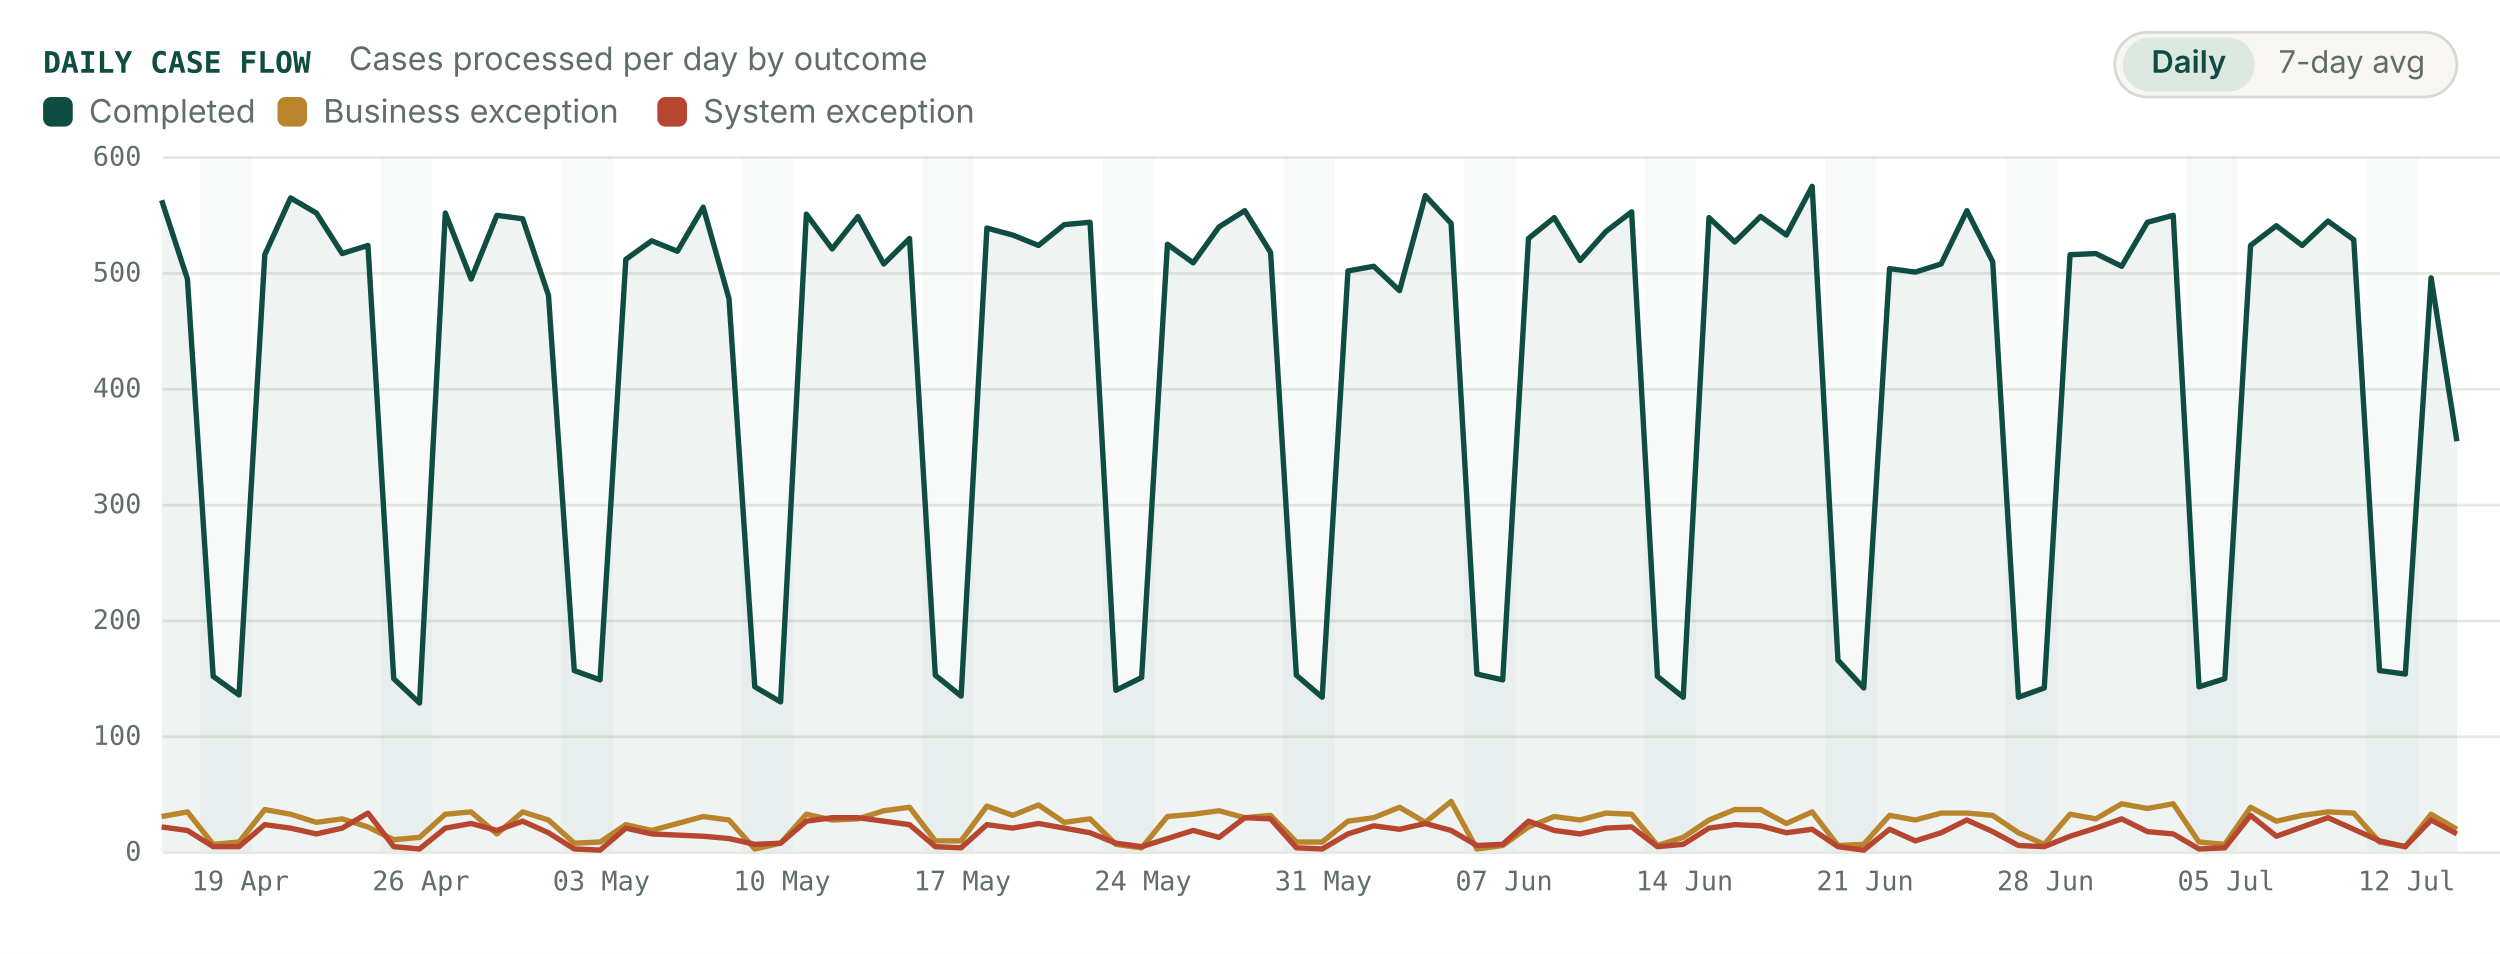
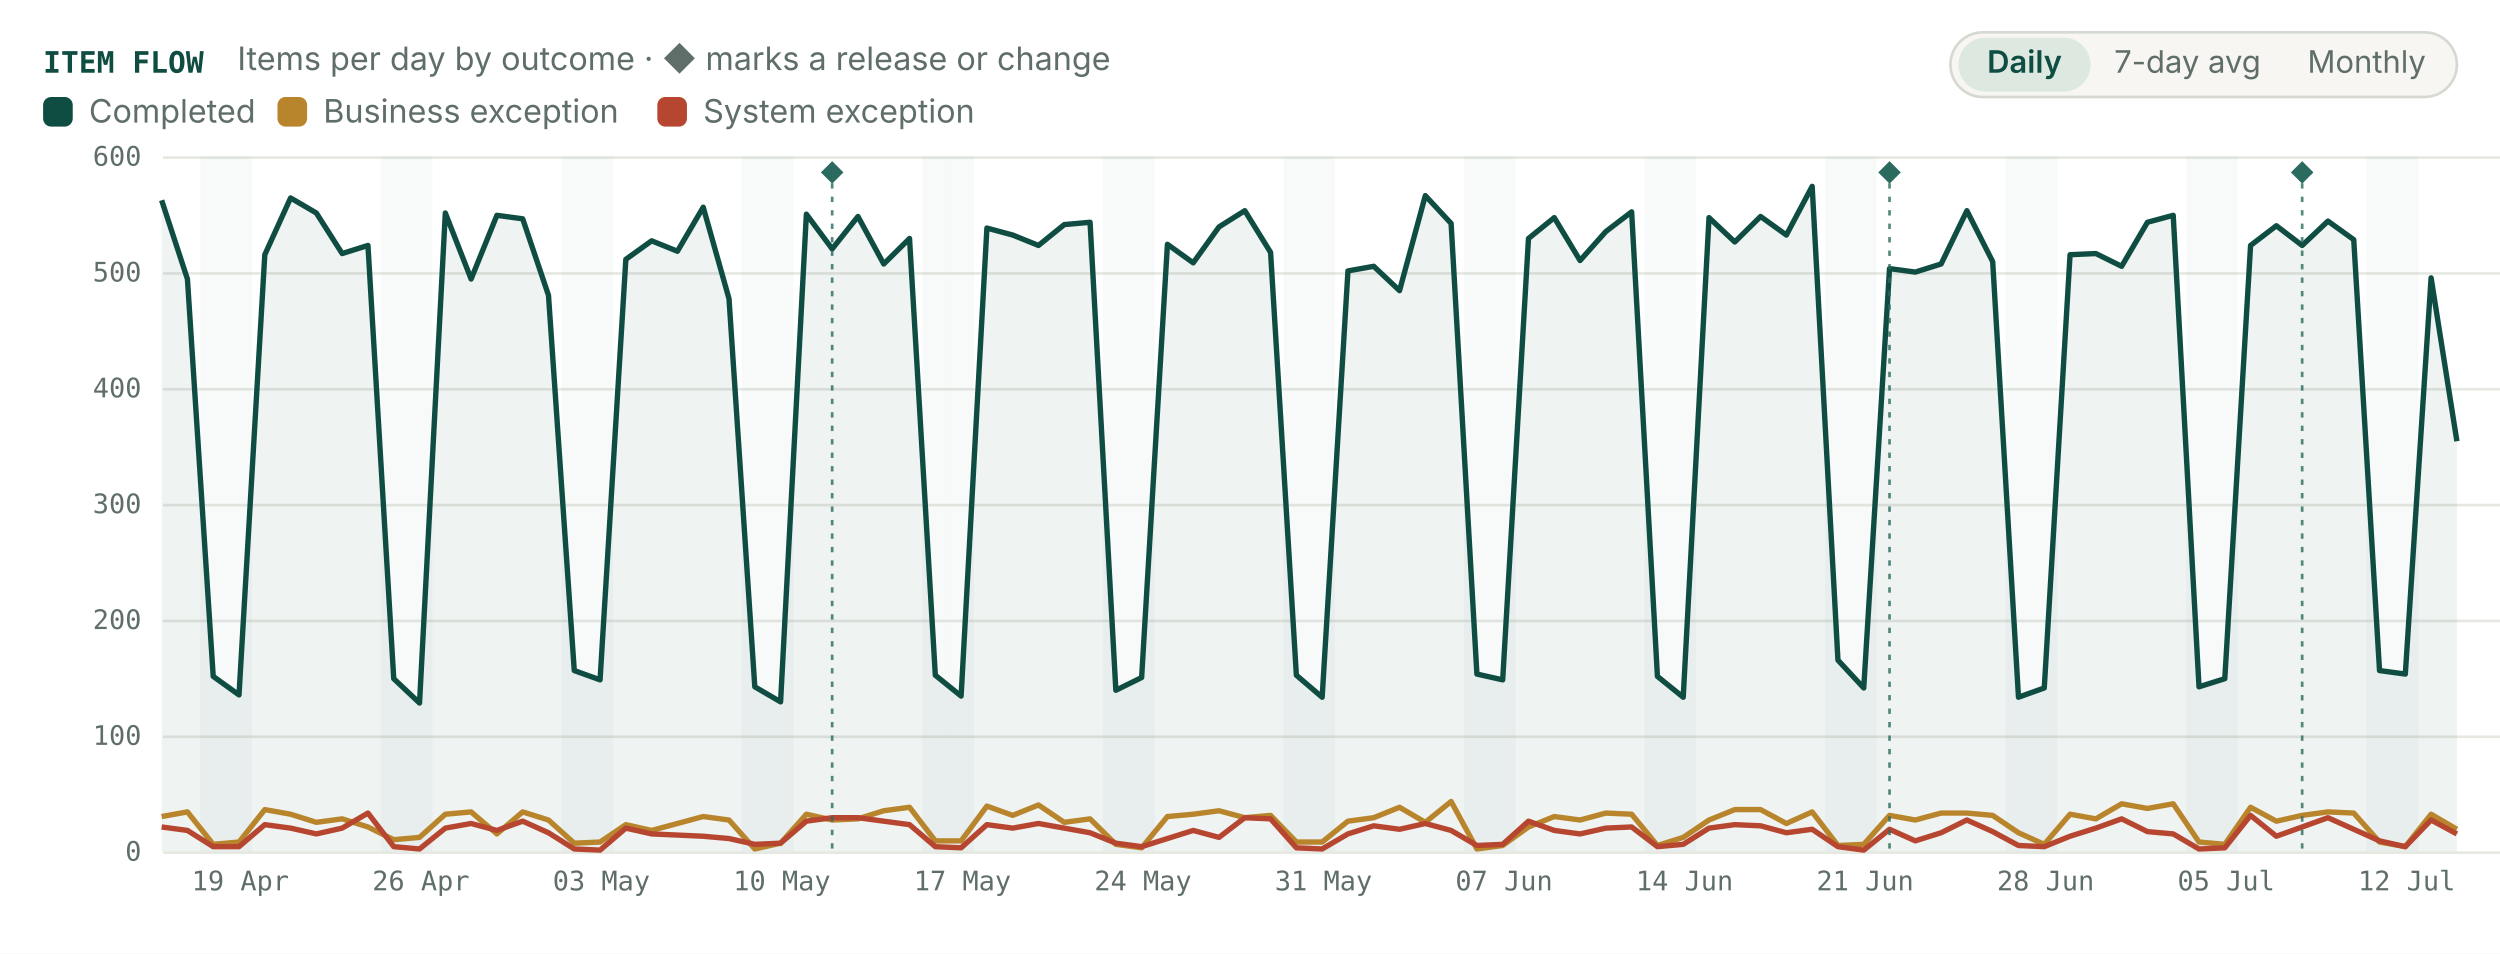
<svg xmlns="http://www.w3.org/2000/svg" version="1.1" class="marks" width="928" height="354" viewBox="0 0 928 354">
  <rect width="928" height="354" fill="#FFFFFF" />
  <g fill="none" stroke-miterlimit="10" transform="translate(0,0)">
    <g class="mark-group role-frame root" role="graphics-object" aria-roledescription="group mark container">
      <g transform="translate(0,0)">
        <path class="background" aria-hidden="true" d="M0,0h928v354h-928Z" />
        <g>
          <g class="mark-text role-mark frame_title" role="graphics-object" aria-roledescription="text mark container">
-             <text text-anchor="start" transform="translate(16,27)" font-family="'JetBrains Mono', Consolas, 'Roboto Mono', monospace" font-size="11px" font-weight="600" fill="#0F4D43">DAILY CASE FLOW</text>
+             <text text-anchor="start" transform="translate(16,27)" font-family="'JetBrains Mono', Consolas, 'Roboto Mono', monospace" font-size="11px" font-weight="600" fill="#0F4D43">ITEM FLOW</text>
          </g>
          <g class="mark-text role-mark" role="graphics-object" aria-roledescription="text mark container">
-             <text text-anchor="start" transform="translate(129.5,26)" font-family="Inter, 'Segoe UI', Carlito, Calibri, Arial, sans-serif" font-size="12px" fill="#5F6E69">Cases processed per day by outcome</text>
+             <text text-anchor="start" transform="translate(88.1,26)" font-family="Inter, 'Segoe UI', Carlito, Calibri, Arial, sans-serif" font-size="12px" fill="#5F6E69">Items per day by outcome · ◆ marks a release or change</text>
          </g>
          <g class="mark-rect role-mark" role="graphics-symbol" aria-roledescription="rect mark container">
            <path d="M19,36L24,36C25.656,36,27,37.344,27,39L27,44C27,45.656,25.656,47,24,47L19,47C17.344,47,16,45.656,16,44L16,39C16,37.344,17.344,36,19,36Z" fill="#0F4D43" />
          </g>
          <g class="mark-text role-mark" role="graphics-object" aria-roledescription="text mark container">
            <text text-anchor="start" transform="translate(33,45.5)" font-family="Inter, 'Segoe UI', Carlito, Calibri, Arial, sans-serif" font-size="12px" fill="#5F6E69">Completed</text>
          </g>
          <g class="mark-rect role-mark" role="graphics-symbol" aria-roledescription="rect mark container">
            <path d="M106,36L111,36C112.656,36,114,37.344,114,39L114,44C114,45.656,112.656,47,111,47L106,47C104.344,47,103,45.656,103,44L103,39C103,37.344,104.344,36,106,36Z" fill="#B9852C" />
          </g>
          <g class="mark-text role-mark" role="graphics-object" aria-roledescription="text mark container">
            <text text-anchor="start" transform="translate(120,45.5)" font-family="Inter, 'Segoe UI', Carlito, Calibri, Arial, sans-serif" font-size="12px" fill="#5F6E69">Business exception</text>
          </g>
          <g class="mark-rect role-mark" role="graphics-symbol" aria-roledescription="rect mark container">
            <path d="M247,36L252,36C253.656,36,255,37.344,255,39L255,44C255,45.656,253.656,47,252,47L247,47C245.344,47,244,45.656,244,44L244,39C244,37.344,245.344,36,247,36Z" fill="#B6462F" />
          </g>
          <g class="mark-text role-mark" role="graphics-object" aria-roledescription="text mark container">
            <text text-anchor="start" transform="translate(261,45.5)" font-family="Inter, 'Segoe UI', Carlito, Calibri, Arial, sans-serif" font-size="12px" fill="#5F6E69">System exception</text>
          </g>
          <g class="mark-rect role-mark" role="graphics-symbol" aria-roledescription="rect mark container">
-             <path d="M797,12L900,12C906.623,12,912,17.377,912,24L912,24C912,30.623,906.623,36,900,36L797,36C790.377,36,785,30.623,785,24L785,24C785,17.377,790.377,12,797,12Z" fill="#F7F6F2" stroke="#D6D9D2" />
-           </g>
-           <g class="mark-rect role-mark seg_smooth_0" role="graphics-symbol" aria-roledescription="rect mark container">
-             <path d="M798,14L827,14C832.519,14,837,18.481,837,24L837,24C837,29.519,832.519,34,827,34L798,34C792.481,34,788,29.519,788,24L788,24C788,18.481,792.481,14,798,14Z" fill="#DCE8E0" />
+             <path d="M736,12L900,12C906.623,12,912,17.377,912,24L912,24C912,30.623,906.623,36,900,36L736,36C729.377,36,724,30.623,724,24L724,24C724,17.377,729.377,12,736,12Z" fill="#F7F6F2" stroke="#D6D9D2" />
+           </g>
+           <g class="mark-rect role-mark seg_view_0" role="graphics-symbol" aria-roledescription="rect mark container">
+             <path d="M737,14L766,14C771.519,14,776,18.481,776,24L776,24C776,29.519,771.519,34,766,34L737,34C731.481,34,727,29.519,727,24L727,24C727,18.481,731.481,14,737,14Z" fill="#DCE8E0" />
          </g>
          <g class="mark-text role-mark" role="graphics-object" aria-roledescription="text mark container" pointer-events="none">
-             <text text-anchor="middle" transform="translate(812.5,27)" font-family="Inter, 'Segoe UI', Carlito, Calibri, Arial, sans-serif" font-size="11.5px" font-weight="600" fill="#0F4D43">Daily</text>
-           </g>
-           <g class="mark-rect role-mark seg_smooth_1" role="graphics-symbol" aria-roledescription="rect mark container">
-             <path d="M847,14L899,14C904.519,14,909,18.481,909,24L909,24C909,29.519,904.519,34,899,34L847,34C841.481,34,837,29.519,837,24L837,24C837,18.481,841.481,14,847,14Z" />
+             <text text-anchor="middle" transform="translate(751.5,27)" font-family="Inter, 'Segoe UI', Carlito, Calibri, Arial, sans-serif" font-size="11.5px" font-weight="600" fill="#0F4D43">Daily</text>
+           </g>
+           <g class="mark-rect role-mark seg_view_1" role="graphics-symbol" aria-roledescription="rect mark container">
+             <path d="M786,14L838,14C843.519,14,848,18.481,848,24L848,24C848,29.519,843.519,34,838,34L786,34C780.481,34,776,29.519,776,24L776,24C776,18.481,780.481,14,786,14Z" />
          </g>
          <g class="mark-text role-mark" role="graphics-object" aria-roledescription="text mark container" pointer-events="none">
-             <text text-anchor="middle" transform="translate(873,27)" font-family="Inter, 'Segoe UI', Carlito, Calibri, Arial, sans-serif" font-size="11.5px" font-weight="normal" fill="#5F6E69">7-day avg</text>
+             <text text-anchor="middle" transform="translate(812,27)" font-family="Inter, 'Segoe UI', Carlito, Calibri, Arial, sans-serif" font-size="11.5px" font-weight="normal" fill="#5F6E69">7-day avg</text>
+           </g>
+           <g class="mark-rect role-mark seg_view_2" role="graphics-symbol" aria-roledescription="rect mark container">
+             <path d="M858,14L899,14C904.519,14,909,18.481,909,24L909,24C909,29.519,904.519,34,899,34L858,34C852.481,34,848,29.519,848,24L848,24C848,18.481,852.481,14,858,14Z" />
+           </g>
+           <g class="mark-text role-mark" role="graphics-object" aria-roledescription="text mark container" pointer-events="none">
+             <text text-anchor="middle" transform="translate(878.5,27)" font-family="Inter, 'Segoe UI', Carlito, Calibri, Arial, sans-serif" font-size="11.5px" font-weight="normal" fill="#5F6E69">Monthly</text>
          </g>
          <g class="mark-group role-scope chart" role="graphics-object" aria-roledescription="group mark container">
            <g transform="translate(60,58)">
              <path class="background" aria-hidden="true" d="M0,0h852v258h-852Z" />
              <g>
                <g class="mark-group role-axis" role="graphics-symbol" aria-roledescription="axis" aria-label="Y-axis for a linear scale with values from 0 to 600">
                  <g transform="translate(0.5,0.5)">
                    <path class="background" aria-hidden="true" d="M0,0h0v0h0Z" pointer-events="none" />
                    <g>
                      <g class="mark-rule role-axis-grid" pointer-events="none">
                        <line transform="translate(0,258)" x2="928" y2="0" stroke="#E6E8E2" stroke-width="1" opacity="1" />
                        <line transform="translate(0,215)" x2="928" y2="0" stroke="#E6E8E2" stroke-width="1" opacity="1" />
                        <line transform="translate(0,172)" x2="928" y2="0" stroke="#E6E8E2" stroke-width="1" opacity="1" />
                        <line transform="translate(0,129)" x2="928" y2="0" stroke="#E6E8E2" stroke-width="1" opacity="1" />
                        <line transform="translate(0,86)" x2="928" y2="0" stroke="#E6E8E2" stroke-width="1" opacity="1" />
                        <line transform="translate(0,43)" x2="928" y2="0" stroke="#E6E8E2" stroke-width="1" opacity="1" />
                        <line transform="translate(0,0)" x2="928" y2="0" stroke="#E6E8E2" stroke-width="1" opacity="1" />
                      </g>
                      <g class="mark-text role-axis-label" pointer-events="none">
                        <text text-anchor="end" transform="translate(-8,261)" font-family="'JetBrains Mono', Consolas, 'Roboto Mono', monospace" font-size="10px" fill="#5F6E69" opacity="1">0</text>
                        <text text-anchor="end" transform="translate(-8,218)" font-family="'JetBrains Mono', Consolas, 'Roboto Mono', monospace" font-size="10px" fill="#5F6E69" opacity="1">100</text>
                        <text text-anchor="end" transform="translate(-8,175)" font-family="'JetBrains Mono', Consolas, 'Roboto Mono', monospace" font-size="10px" fill="#5F6E69" opacity="1">200</text>
                        <text text-anchor="end" transform="translate(-8,132)" font-family="'JetBrains Mono', Consolas, 'Roboto Mono', monospace" font-size="10px" fill="#5F6E69" opacity="1">300</text>
                        <text text-anchor="end" transform="translate(-8,89)" font-family="'JetBrains Mono', Consolas, 'Roboto Mono', monospace" font-size="10px" fill="#5F6E69" opacity="1">400</text>
                        <text text-anchor="end" transform="translate(-8,46)" font-family="'JetBrains Mono', Consolas, 'Roboto Mono', monospace" font-size="10px" fill="#5F6E69" opacity="1">500</text>
                        <text text-anchor="end" transform="translate(-8,3)" font-family="'JetBrains Mono', Consolas, 'Roboto Mono', monospace" font-size="10px" fill="#5F6E69" opacity="1">600</text>
                      </g>
                    </g>
                    <path class="foreground" aria-hidden="true" d="" pointer-events="none" display="none" />
                  </g>
                </g>
                <g class="mark-group role-axis" role="graphics-symbol" aria-roledescription="axis" aria-label="X-axis for a utc scale with values from Thursday, 16 April 2026, 12:00:00 AM UTC to Tuesday, 14 July 2026, 12:00:00 AM UTC">
                  <g transform="translate(0.5,258.5)">
                    <path class="background" aria-hidden="true" d="M0,0h0v0h0Z" pointer-events="none" />
                    <g>
                      <g class="mark-text role-axis-label" pointer-events="none">
                        <text text-anchor="middle" transform="translate(28.7191,14)" font-family="'JetBrains Mono', Consolas, 'Roboto Mono', monospace" font-size="10px" fill="#5F6E69" opacity="1">19 Apr</text>
                        <text text-anchor="middle" transform="translate(95.73034,14)" font-family="'JetBrains Mono', Consolas, 'Roboto Mono', monospace" font-size="10px" fill="#5F6E69" opacity="1">26 Apr</text>
                        <text text-anchor="middle" transform="translate(162.7416,14)" font-family="'JetBrains Mono', Consolas, 'Roboto Mono', monospace" font-size="10px" fill="#5F6E69" opacity="1">03 May</text>
                        <text text-anchor="middle" transform="translate(229.7528,14)" font-family="'JetBrains Mono', Consolas, 'Roboto Mono', monospace" font-size="10px" fill="#5F6E69" opacity="1">10 May</text>
                        <text text-anchor="middle" transform="translate(296.764,14)" font-family="'JetBrains Mono', Consolas, 'Roboto Mono', monospace" font-size="10px" fill="#5F6E69" opacity="1">17 May</text>
                        <text text-anchor="middle" transform="translate(363.7753,14)" font-family="'JetBrains Mono', Consolas, 'Roboto Mono', monospace" font-size="10px" fill="#5F6E69" opacity="1">24 May</text>
                        <text text-anchor="middle" transform="translate(430.7865,14)" font-family="'JetBrains Mono', Consolas, 'Roboto Mono', monospace" font-size="10px" fill="#5F6E69" opacity="1">31 May</text>
                        <text text-anchor="middle" transform="translate(497.7978,14)" font-family="'JetBrains Mono', Consolas, 'Roboto Mono', monospace" font-size="10px" fill="#5F6E69" opacity="1">07 Jun</text>
                        <text text-anchor="middle" transform="translate(564.809,14)" font-family="'JetBrains Mono', Consolas, 'Roboto Mono', monospace" font-size="10px" fill="#5F6E69" opacity="1">14 Jun</text>
                        <text text-anchor="middle" transform="translate(631.8202,14)" font-family="'JetBrains Mono', Consolas, 'Roboto Mono', monospace" font-size="10px" fill="#5F6E69" opacity="1">21 Jun</text>
                        <text text-anchor="middle" transform="translate(698.8315,14)" font-family="'JetBrains Mono', Consolas, 'Roboto Mono', monospace" font-size="10px" fill="#5F6E69" opacity="1">28 Jun</text>
                        <text text-anchor="middle" transform="translate(765.8427,14)" font-family="'JetBrains Mono', Consolas, 'Roboto Mono', monospace" font-size="10px" fill="#5F6E69" opacity="1">05 Jul</text>
                        <text text-anchor="middle" transform="translate(832.8539,14)" font-family="'JetBrains Mono', Consolas, 'Roboto Mono', monospace" font-size="10px" fill="#5F6E69" opacity="1">12 Jul</text>
                      </g>
                    </g>
                    <path class="foreground" aria-hidden="true" d="" pointer-events="none" display="none" />
                  </g>
                </g>
                <g class="mark-rect role-mark" role="graphics-symbol" aria-roledescription="rect mark container">
                  <path d="M-4.787,0h9.573v258h-9.573Z" fill="#0F4D43" fill-opacity="0" />
                  <path d="M4.787,0h9.573v258h-9.573Z" fill="#0F4D43" fill-opacity="0" />
                  <path d="M14.36,0h9.573v258h-9.573Z" fill="#0F4D43" fill-opacity="0.03" />
                  <path d="M23.933,0h9.573v258h-9.573Z" fill="#0F4D43" fill-opacity="0.03" />
                  <path d="M33.506,0h9.573v258h-9.573Z" fill="#0F4D43" fill-opacity="0" />
                  <path d="M43.079,0h9.573v258h-9.573Z" fill="#0F4D43" fill-opacity="0" />
                  <path d="M52.652,0h9.573v258h-9.573Z" fill="#0F4D43" fill-opacity="0" />
                  <path d="M62.225,0h9.573v258h-9.573Z" fill="#0F4D43" fill-opacity="0" />
                  <path d="M71.798,0h9.573v258h-9.573Z" fill="#0F4D43" fill-opacity="0" />
                  <path d="M81.371,0h9.573v258h-9.573Z" fill="#0F4D43" fill-opacity="0.03" />
                  <path d="M90.944,0h9.573v258h-9.573Z" fill="#0F4D43" fill-opacity="0.03" />
                  <path d="M100.517,0h9.573v258h-9.573Z" fill="#0F4D43" fill-opacity="0" />
                  <path d="M110.09,0h9.573v258h-9.573Z" fill="#0F4D43" fill-opacity="0" />
                  <path d="M119.663,0h9.573v258h-9.573Z" fill="#0F4D43" fill-opacity="0" />
                  <path d="M129.236,0h9.573v258h-9.573Z" fill="#0F4D43" fill-opacity="0" />
                  <path d="M138.809,0h9.573v258h-9.573Z" fill="#0F4D43" fill-opacity="0" />
                  <path d="M148.382,0h9.573v258h-9.573Z" fill="#0F4D43" fill-opacity="0.03" />
                  <path d="M157.955,0h9.573v258h-9.573Z" fill="#0F4D43" fill-opacity="0.03" />
                  <path d="M167.528,0h9.573v258h-9.573Z" fill="#0F4D43" fill-opacity="0" />
                  <path d="M177.101,0h9.573v258h-9.573Z" fill="#0F4D43" fill-opacity="0" />
                  <path d="M186.674,0h9.573v258h-9.573Z" fill="#0F4D43" fill-opacity="0" />
                  <path d="M196.247,0h9.573v258h-9.573Z" fill="#0F4D43" fill-opacity="0" />
                  <path d="M205.82,0h9.573v258h-9.573Z" fill="#0F4D43" fill-opacity="0" />
                  <path d="M215.393,0h9.573v258h-9.573Z" fill="#0F4D43" fill-opacity="0.03" />
                  <path d="M224.966,0h9.573v258h-9.573Z" fill="#0F4D43" fill-opacity="0.03" />
                  <path d="M234.539,0h9.573v258h-9.573Z" fill="#0F4D43" fill-opacity="0" />
                  <path d="M244.112,0h9.573v258h-9.573Z" fill="#0F4D43" fill-opacity="0" />
                  <path d="M253.685,0h9.573v258h-9.573Z" fill="#0F4D43" fill-opacity="0" />
                  <path d="M263.258,0h9.573v258h-9.573Z" fill="#0F4D43" fill-opacity="0" />
                  <path d="M272.831,0h9.573v258h-9.573Z" fill="#0F4D43" fill-opacity="0" />
                  <path d="M282.404,0h9.573v258h-9.573Z" fill="#0F4D43" fill-opacity="0.03" />
                  <path d="M291.978,0h9.573v258h-9.573Z" fill="#0F4D43" fill-opacity="0.03" />
                  <path d="M301.551,0h9.573v258h-9.573Z" fill="#0F4D43" fill-opacity="0" />
                  <path d="M311.124,0h9.573v258h-9.573Z" fill="#0F4D43" fill-opacity="0" />
                  <path d="M320.697,0h9.573v258h-9.573Z" fill="#0F4D43" fill-opacity="0" />
                  <path d="M330.27,0h9.573v258h-9.573Z" fill="#0F4D43" fill-opacity="0" />
                  <path d="M339.843,0h9.573v258h-9.573Z" fill="#0F4D43" fill-opacity="0" />
                  <path d="M349.416,0h9.573v258h-9.573Z" fill="#0F4D43" fill-opacity="0.03" />
                  <path d="M358.989,0h9.573v258h-9.573Z" fill="#0F4D43" fill-opacity="0.03" />
                  <path d="M368.562,0h9.573v258h-9.573Z" fill="#0F4D43" fill-opacity="0" />
                  <path d="M378.135,0h9.573v258h-9.573Z" fill="#0F4D43" fill-opacity="0" />
                  <path d="M387.708,0h9.573v258h-9.573Z" fill="#0F4D43" fill-opacity="0" />
                  <path d="M397.281,0h9.573v258h-9.573Z" fill="#0F4D43" fill-opacity="0" />
                  <path d="M406.854,0h9.573v258h-9.573Z" fill="#0F4D43" fill-opacity="0" />
                  <path d="M416.427,0h9.573v258h-9.573Z" fill="#0F4D43" fill-opacity="0.03" />
                  <path d="M426,0h9.573v258h-9.573Z" fill="#0F4D43" fill-opacity="0.03" />
                  <path d="M435.573,0h9.573v258h-9.573Z" fill="#0F4D43" fill-opacity="0" />
                  <path d="M445.146,0h9.573v258h-9.573Z" fill="#0F4D43" fill-opacity="0" />
                  <path d="M454.719,0h9.573v258h-9.573Z" fill="#0F4D43" fill-opacity="0" />
                  <path d="M464.292,0h9.573v258h-9.573Z" fill="#0F4D43" fill-opacity="0" />
                  <path d="M473.865,0h9.573v258h-9.573Z" fill="#0F4D43" fill-opacity="0" />
                  <path d="M483.438,0h9.573v258h-9.573Z" fill="#0F4D43" fill-opacity="0.03" />
                  <path d="M493.011,0h9.573v258h-9.573Z" fill="#0F4D43" fill-opacity="0.03" />
                  <path d="M502.584,0h9.573v258h-9.573Z" fill="#0F4D43" fill-opacity="0" />
                  <path d="M512.157,0h9.573v258h-9.573Z" fill="#0F4D43" fill-opacity="0" />
                  <path d="M521.73,0h9.573v258h-9.573Z" fill="#0F4D43" fill-opacity="0" />
                  <path d="M531.303,0h9.573v258h-9.573Z" fill="#0F4D43" fill-opacity="0" />
                  <path d="M540.876,0h9.573v258h-9.573Z" fill="#0F4D43" fill-opacity="0" />
                  <path d="M550.449,0h9.573v258h-9.573Z" fill="#0F4D43" fill-opacity="0.03" />
                  <path d="M560.022,0h9.573v258h-9.573Z" fill="#0F4D43" fill-opacity="0.03" />
                  <path d="M569.596,0h9.573v258h-9.573Z" fill="#0F4D43" fill-opacity="0" />
                  <path d="M579.169,0h9.573v258h-9.573Z" fill="#0F4D43" fill-opacity="0" />
                  <path d="M588.742,0h9.573v258h-9.573Z" fill="#0F4D43" fill-opacity="0" />
                  <path d="M598.315,0h9.573v258h-9.573Z" fill="#0F4D43" fill-opacity="0" />
                  <path d="M607.888,0h9.573v258h-9.573Z" fill="#0F4D43" fill-opacity="0" />
                  <path d="M617.461,0h9.573v258h-9.573Z" fill="#0F4D43" fill-opacity="0.03" />
                  <path d="M627.034,0h9.573v258h-9.573Z" fill="#0F4D43" fill-opacity="0.03" />
                  <path d="M636.607,0h9.573v258h-9.573Z" fill="#0F4D43" fill-opacity="0" />
                  <path d="M646.18,0h9.573v258h-9.573Z" fill="#0F4D43" fill-opacity="0" />
                  <path d="M655.753,0h9.573v258h-9.573Z" fill="#0F4D43" fill-opacity="0" />
                  <path d="M665.326,0h9.573v258h-9.573Z" fill="#0F4D43" fill-opacity="0" />
                  <path d="M674.899,0h9.573v258h-9.573Z" fill="#0F4D43" fill-opacity="0" />
                  <path d="M684.472,0h9.573v258h-9.573Z" fill="#0F4D43" fill-opacity="0.03" />
                  <path d="M694.045,0h9.573v258h-9.573Z" fill="#0F4D43" fill-opacity="0.03" />
                  <path d="M703.618,0h9.573v258h-9.573Z" fill="#0F4D43" fill-opacity="0" />
                  <path d="M713.191,0h9.573v258h-9.573Z" fill="#0F4D43" fill-opacity="0" />
                  <path d="M722.764,0h9.573v258h-9.573Z" fill="#0F4D43" fill-opacity="0" />
                  <path d="M732.337,0h9.573v258h-9.573Z" fill="#0F4D43" fill-opacity="0" />
                  <path d="M741.91,0h9.573v258h-9.573Z" fill="#0F4D43" fill-opacity="0" />
                  <path d="M751.483,0h9.573v258h-9.573Z" fill="#0F4D43" fill-opacity="0.03" />
                  <path d="M761.056,0h9.573v258h-9.573Z" fill="#0F4D43" fill-opacity="0.03" />
                  <path d="M770.629,0h9.573v258h-9.573Z" fill="#0F4D43" fill-opacity="0" />
                  <path d="M780.202,0h9.573v258h-9.573Z" fill="#0F4D43" fill-opacity="0" />
                  <path d="M789.775,0h9.573v258h-9.573Z" fill="#0F4D43" fill-opacity="0" />
                  <path d="M799.348,0h9.573v258h-9.573Z" fill="#0F4D43" fill-opacity="0" />
                  <path d="M808.921,0h9.573v258h-9.573Z" fill="#0F4D43" fill-opacity="0" />
                  <path d="M818.494,0h9.573v258h-9.573Z" fill="#0F4D43" fill-opacity="0.03" />
                  <path d="M828.067,0h9.573v258h-9.573Z" fill="#0F4D43" fill-opacity="0.03" />
                  <path d="M837.64,0h9.573v258h-9.573Z" fill="#0F4D43" fill-opacity="0" />
                  <path d="M847.213,0h9.573v258h-9.573Z" fill="#0F4D43" fill-opacity="0" />
                </g>
                <g class="mark-area role-mark" role="graphics-symbol" aria-roledescription="area mark container">
                  <path d="M0,16.34L9.573,45.58L19.146,193.07L28.719,199.95L38.292,36.55L47.865,15.48L57.438,21.07L67.011,36.12L76.584,33.11L86.157,193.93L95.73,202.96L105.303,21.07L114.876,45.58L124.449,21.93L134.022,23.22L143.596,51.6L153.169,190.92L162.742,194.36L172.315,38.27L181.888,31.39L191.461,35.26L201.034,18.92L210.607,52.89L220.18,196.94L229.753,202.53L239.326,21.5L248.899,34.4L258.472,22.36L268.045,39.99L277.618,30.53L287.191,192.64L296.764,200.38L306.337,26.66L315.91,29.24L325.483,33.11L335.056,25.37L344.629,24.51L354.202,198.23L363.775,193.5L373.348,32.68L382.921,39.56L392.494,26.23L402.067,20.21L411.64,35.69L421.213,192.64L430.787,200.81L440.36,42.57L449.933,40.85L459.506,49.88L469.079,14.62L478.652,24.94L488.225,192.21L497.798,194.36L507.371,30.53L516.944,22.79L526.517,38.7L536.09,27.95L545.663,20.64L555.236,193.07L564.809,200.81L574.382,22.79L583.955,31.82L593.528,22.36L603.101,29.24L612.674,11.18L622.247,187.05L631.82,197.37L641.393,41.71L650.966,43L660.539,39.99L670.112,20.21L679.685,39.13L689.258,200.81L698.831,197.37L708.404,36.55L717.978,36.12L727.551,40.85L737.124,24.51L746.697,21.93L756.27,196.94L765.843,193.93L775.416,33.11L784.989,25.8L794.562,33.11L804.135,24.08L813.708,30.96L823.281,190.92L832.854,192.21L842.427,45.15L852,105.78L852,258L842.427,258L832.854,258L823.281,258L813.708,258L804.135,258L794.562,258L784.989,258L775.416,258L765.843,258L756.27,258L746.697,258L737.124,258L727.551,258L717.978,258L708.404,258L698.831,258L689.258,258L679.685,258L670.112,258L660.539,258L650.966,258L641.393,258L631.82,258L622.247,258L612.674,258L603.101,258L593.528,258L583.955,258L574.382,258L564.809,258L555.236,258L545.663,258L536.09,258L526.517,258L516.944,258L507.371,258L497.798,258L488.225,258L478.652,258L469.079,258L459.506,258L449.933,258L440.36,258L430.787,258L421.213,258L411.64,258L402.067,258L392.494,258L382.921,258L373.348,258L363.775,258L354.202,258L344.629,258L335.056,258L325.483,258L315.91,258L306.337,258L296.764,258L287.191,258L277.618,258L268.045,258L258.472,258L248.899,258L239.326,258L229.753,258L220.18,258L210.607,258L201.034,258L191.461,258L181.888,258L172.315,258L162.742,258L153.169,258L143.596,258L134.022,258L124.449,258L114.876,258L105.303,258L95.73,258L86.157,258L76.584,258L67.011,258L57.438,258L47.865,258L38.292,258L28.719,258L19.146,258L9.573,258L0,258Z" fill="#0F4D43" fill-opacity="0.07" />
                </g>
                <g class="mark-line role-mark" role="graphics-symbol" aria-roledescription="line mark container">
                  <path d="M0,16.34L9.573,45.58L19.146,193.07L28.719,199.95L38.292,36.55L47.865,15.48L57.438,21.07L67.011,36.12L76.584,33.11L86.157,193.93L95.73,202.96L105.303,21.07L114.876,45.58L124.449,21.93L134.022,23.22L143.596,51.6L153.169,190.92L162.742,194.36L172.315,38.27L181.888,31.39L191.461,35.26L201.034,18.92L210.607,52.89L220.18,196.94L229.753,202.53L239.326,21.5L248.899,34.4L258.472,22.36L268.045,39.99L277.618,30.53L287.191,192.64L296.764,200.38L306.337,26.66L315.91,29.24L325.483,33.11L335.056,25.37L344.629,24.51L354.202,198.23L363.775,193.5L373.348,32.68L382.921,39.56L392.494,26.23L402.067,20.21L411.64,35.69L421.213,192.64L430.787,200.81L440.36,42.57L449.933,40.85L459.506,49.88L469.079,14.62L478.652,24.94L488.225,192.21L497.798,194.36L507.371,30.53L516.944,22.79L526.517,38.7L536.09,27.95L545.663,20.64L555.236,193.07L564.809,200.81L574.382,22.79L583.955,31.82L593.528,22.36L603.101,29.24L612.674,11.18L622.247,187.05L631.82,197.37L641.393,41.71L650.966,43L660.539,39.99L670.112,20.21L679.685,39.13L689.258,200.81L698.831,197.37L708.404,36.55L717.978,36.12L727.551,40.85L737.124,24.51L746.697,21.93L756.27,196.94L765.843,193.93L775.416,33.11L784.989,25.8L794.562,33.11L804.135,24.08L813.708,30.96L823.281,190.92L832.854,192.21L842.427,45.15L852,105.78" stroke="#0F4D43" stroke-width="2" stroke-linejoin="round" />
                </g>
                <g class="mark-line role-mark" role="graphics-symbol" aria-roledescription="line mark container">
                  <path d="M0,245.1L9.573,243.38L19.146,255.42L28.719,254.56L38.292,242.52L47.865,244.24L57.438,247.25L67.011,245.96L76.584,248.97L86.157,253.7L95.73,252.84L105.303,244.24L114.876,243.38L124.449,251.55L134.022,243.38L143.596,246.39L153.169,254.99L162.742,254.56L172.315,248.11L181.888,250.26L191.461,247.68L201.034,245.1L210.607,246.39L220.18,257.14L229.753,254.99L239.326,244.24L248.899,246.39L258.472,245.96L268.045,242.95L277.618,241.66L287.191,254.13L296.764,254.13L306.337,241.23L315.91,244.67L325.483,240.8L335.056,247.25L344.629,245.96L354.202,255.42L363.775,256.71L373.348,245.1L382.921,244.24L392.494,242.95L402.067,245.53L411.64,244.67L421.213,254.56L430.787,254.56L440.36,246.82L449.933,245.53L459.506,241.66L469.079,247.25L478.652,239.51L488.225,257.14L497.798,255.85L507.371,248.97L516.944,245.1L526.517,246.39L536.09,243.81L545.663,244.24L555.236,255.85L564.809,252.84L574.382,246.39L583.955,242.52L593.528,242.52L603.101,247.68L612.674,243.38L622.247,255.85L631.82,255.42L641.393,244.67L650.966,246.39L660.539,243.81L670.112,243.81L679.685,244.67L689.258,251.12L698.831,255.42L708.404,244.24L717.978,245.96L727.551,240.37L737.124,242.09L746.697,240.37L756.27,254.56L765.843,255.42L775.416,241.66L784.989,246.82L794.562,244.67L804.135,243.38L813.708,243.81L823.281,254.56L832.854,256.28L842.427,244.24L852,249.83" stroke="#B9852C" stroke-width="2" stroke-linejoin="round" />
                </g>
                <g class="mark-line role-mark" role="graphics-symbol" aria-roledescription="line mark container">
                  <path d="M0,248.97L9.573,250.26L19.146,256.28L28.719,256.28L38.292,248.11L47.865,249.4L57.438,251.55L67.011,249.4L76.584,243.81L86.157,256.28L95.73,257.14L105.303,249.4L114.876,247.68L124.449,250.26L134.022,246.82L143.596,251.12L153.169,257.14L162.742,257.57L172.315,249.4L181.888,251.55L191.461,251.98L201.034,252.41L210.607,253.27L220.18,255.42L229.753,254.99L239.326,246.82L248.899,245.53L258.472,245.53L268.045,246.82L277.618,248.11L287.191,256.28L296.764,256.71L306.337,248.11L315.91,249.4L325.483,247.68L335.056,249.4L344.629,251.12L354.202,254.99L363.775,256.28L373.348,253.27L382.921,250.26L392.494,252.84L402.067,245.53L411.64,245.96L421.213,256.71L430.787,257.14L440.36,251.55L449.933,248.54L459.506,249.83L469.079,247.68L478.652,250.26L488.225,255.85L497.798,255.42L507.371,246.82L516.944,250.26L526.517,251.55L536.09,249.4L545.663,248.97L555.236,256.28L564.809,255.42L574.382,249.4L583.955,248.11L593.528,248.54L603.101,251.12L612.674,249.83L622.247,256.28L631.82,257.57L641.393,249.83L650.966,254.13L660.539,251.12L670.112,246.39L679.685,250.69L689.258,255.85L698.831,256.28L708.404,252.41L717.978,249.4L727.551,245.96L737.124,250.69L746.697,251.55L756.27,257.14L765.843,256.71L775.416,244.67L784.989,252.41L794.562,248.97L804.135,245.53L813.708,249.83L823.281,254.13L832.854,256.28L842.427,246.39L852,251.55" stroke="#B6462F" stroke-width="2" stroke-linejoin="round" />
                </g>
                <g class="mark-rect role-mark chart_hover" role="graphics-symbol" aria-roledescription="rect mark container">
                  <path d="M-4.733,0h9.467v258h-9.467Z" fill="#0F4D43" fill-opacity="0" />
                  <path d="M4.84,0h9.467v258h-9.467Z" fill="#0F4D43" fill-opacity="0" />
                  <path d="M14.413,0h9.467v258h-9.467Z" fill="#0F4D43" fill-opacity="0" />
                  <path d="M23.986,0h9.467v258h-9.467Z" fill="#0F4D43" fill-opacity="0" />
                  <path d="M33.559,0h9.467v258h-9.467Z" fill="#0F4D43" fill-opacity="0" />
                  <path d="M43.132,0h9.467v258h-9.467Z" fill="#0F4D43" fill-opacity="0" />
                  <path d="M52.705,0h9.467v258h-9.467Z" fill="#0F4D43" fill-opacity="0" />
                  <path d="M62.278,0h9.467v258h-9.467Z" fill="#0F4D43" fill-opacity="0" />
                  <path d="M71.851,0h9.467v258h-9.467Z" fill="#0F4D43" fill-opacity="0" />
                  <path d="M81.424,0h9.467v258h-9.467Z" fill="#0F4D43" fill-opacity="0" />
                  <path d="M90.997,0h9.467v258h-9.467Z" fill="#0F4D43" fill-opacity="0" />
                  <path d="M100.57,0h9.467v258h-9.467Z" fill="#0F4D43" fill-opacity="0" />
                  <path d="M110.143,0h9.467v258h-9.467Z" fill="#0F4D43" fill-opacity="0" />
                  <path d="M119.716,0h9.467v258h-9.467Z" fill="#0F4D43" fill-opacity="0" />
                  <path d="M129.289,0h9.467v258h-9.467Z" fill="#0F4D43" fill-opacity="0" />
                  <path d="M138.862,0h9.467v258h-9.467Z" fill="#0F4D43" fill-opacity="0" />
                  <path d="M148.435,0h9.467v258h-9.467Z" fill="#0F4D43" fill-opacity="0" />
                  <path d="M158.008,0h9.467v258h-9.467Z" fill="#0F4D43" fill-opacity="0" />
                  <path d="M167.581,0h9.467v258h-9.467Z" fill="#0F4D43" fill-opacity="0" />
                  <path d="M177.154,0h9.467v258h-9.467Z" fill="#0F4D43" fill-opacity="0" />
                  <path d="M186.727,0h9.467v258h-9.467Z" fill="#0F4D43" fill-opacity="0" />
                  <path d="M196.3,0h9.467v258h-9.467Z" fill="#0F4D43" fill-opacity="0" />
                  <path d="M205.873,0h9.467v258h-9.467Z" fill="#0F4D43" fill-opacity="0" />
                  <path d="M215.446,0h9.467v258h-9.467Z" fill="#0F4D43" fill-opacity="0" />
                  <path d="M225.019,0h9.467v258h-9.467Z" fill="#0F4D43" fill-opacity="0" />
                  <path d="M234.593,0h9.467v258h-9.467Z" fill="#0F4D43" fill-opacity="0" />
                  <path d="M244.166,0h9.467v258h-9.467Z" fill="#0F4D43" fill-opacity="0" />
                  <path d="M253.739,0h9.467v258h-9.467Z" fill="#0F4D43" fill-opacity="0" />
                  <path d="M263.312,0h9.467v258h-9.467Z" fill="#0F4D43" fill-opacity="0" />
                  <path d="M272.885,0h9.467v258h-9.467Z" fill="#0F4D43" fill-opacity="0" />
                  <path d="M282.458,0h9.467v258h-9.467Z" fill="#0F4D43" fill-opacity="0" />
                  <path d="M292.031,0h9.467v258h-9.467Z" fill="#0F4D43" fill-opacity="0" />
                  <path d="M301.604,0h9.467v258h-9.467Z" fill="#0F4D43" fill-opacity="0" />
                  <path d="M311.177,0h9.467v258h-9.467Z" fill="#0F4D43" fill-opacity="0" />
                  <path d="M320.75,0h9.467v258h-9.467Z" fill="#0F4D43" fill-opacity="0" />
                  <path d="M330.323,0h9.467v258h-9.467Z" fill="#0F4D43" fill-opacity="0" />
                  <path d="M339.896,0h9.467v258h-9.467Z" fill="#0F4D43" fill-opacity="0" />
                  <path d="M349.469,0h9.467v258h-9.467Z" fill="#0F4D43" fill-opacity="0" />
                  <path d="M359.042,0h9.467v258h-9.467Z" fill="#0F4D43" fill-opacity="0" />
                  <path d="M368.615,0h9.467v258h-9.467Z" fill="#0F4D43" fill-opacity="0" />
                  <path d="M378.188,0h9.467v258h-9.467Z" fill="#0F4D43" fill-opacity="0" />
                  <path d="M387.761,0h9.467v258h-9.467Z" fill="#0F4D43" fill-opacity="0" />
                  <path d="M397.334,0h9.467v258h-9.467Z" fill="#0F4D43" fill-opacity="0" />
                  <path d="M406.907,0h9.467v258h-9.467Z" fill="#0F4D43" fill-opacity="0" />
                  <path d="M416.48,0h9.467v258h-9.467Z" fill="#0F4D43" fill-opacity="0" />
                  <path d="M426.053,0h9.467v258h-9.467Z" fill="#0F4D43" fill-opacity="0" />
                  <path d="M435.626,0h9.467v258h-9.467Z" fill="#0F4D43" fill-opacity="0" />
                  <path d="M445.199,0h9.467v258h-9.467Z" fill="#0F4D43" fill-opacity="0" />
                  <path d="M454.772,0h9.467v258h-9.467Z" fill="#0F4D43" fill-opacity="0" />
                  <path d="M464.345,0h9.467v258h-9.467Z" fill="#0F4D43" fill-opacity="0" />
                  <path d="M473.918,0h9.467v258h-9.467Z" fill="#0F4D43" fill-opacity="0" />
                  <path d="M483.491,0h9.467v258h-9.467Z" fill="#0F4D43" fill-opacity="0" />
                  <path d="M493.064,0h9.467v258h-9.467Z" fill="#0F4D43" fill-opacity="0" />
                  <path d="M502.637,0h9.467v258h-9.467Z" fill="#0F4D43" fill-opacity="0" />
                  <path d="M512.21,0h9.467v258h-9.467Z" fill="#0F4D43" fill-opacity="0" />
                  <path d="M521.784,0h9.467v258h-9.467Z" fill="#0F4D43" fill-opacity="0" />
                  <path d="M531.357,0h9.467v258h-9.467Z" fill="#0F4D43" fill-opacity="0" />
                  <path d="M540.93,0h9.467v258h-9.467Z" fill="#0F4D43" fill-opacity="0" />
                  <path d="M550.503,0h9.467v258h-9.467Z" fill="#0F4D43" fill-opacity="0" />
                  <path d="M560.076,0h9.467v258h-9.467Z" fill="#0F4D43" fill-opacity="0" />
                  <path d="M569.649,0h9.467v258h-9.467Z" fill="#0F4D43" fill-opacity="0" />
                  <path d="M579.222,0h9.467v258h-9.467Z" fill="#0F4D43" fill-opacity="0" />
                  <path d="M588.795,0h9.467v258h-9.467Z" fill="#0F4D43" fill-opacity="0" />
                  <path d="M598.368,0h9.467v258h-9.467Z" fill="#0F4D43" fill-opacity="0" />
                  <path d="M607.941,0h9.467v258h-9.467Z" fill="#0F4D43" fill-opacity="0" />
                  <path d="M617.514,0h9.467v258h-9.467Z" fill="#0F4D43" fill-opacity="0" />
                  <path d="M627.087,0h9.467v258h-9.467Z" fill="#0F4D43" fill-opacity="0" />
                  <path d="M636.66,0h9.467v258h-9.467Z" fill="#0F4D43" fill-opacity="0" />
                  <path d="M646.233,0h9.467v258h-9.467Z" fill="#0F4D43" fill-opacity="0" />
                  <path d="M655.806,0h9.467v258h-9.467Z" fill="#0F4D43" fill-opacity="0" />
                  <path d="M665.379,0h9.467v258h-9.467Z" fill="#0F4D43" fill-opacity="0" />
                  <path d="M674.952,0h9.467v258h-9.467Z" fill="#0F4D43" fill-opacity="0" />
                  <path d="M684.525,0h9.467v258h-9.467Z" fill="#0F4D43" fill-opacity="0" />
                  <path d="M694.098,0h9.467v258h-9.467Z" fill="#0F4D43" fill-opacity="0" />
                  <path d="M703.671,0h9.467v258h-9.467Z" fill="#0F4D43" fill-opacity="0" />
                  <path d="M713.244,0h9.467v258h-9.467Z" fill="#0F4D43" fill-opacity="0" />
                  <path d="M722.817,0h9.467v258h-9.467Z" fill="#0F4D43" fill-opacity="0" />
                  <path d="M732.39,0h9.467v258h-9.467Z" fill="#0F4D43" fill-opacity="0" />
                  <path d="M741.963,0h9.467v258h-9.467Z" fill="#0F4D43" fill-opacity="0" />
                  <path d="M751.536,0h9.467v258h-9.467Z" fill="#0F4D43" fill-opacity="0" />
                  <path d="M761.109,0h9.467v258h-9.467Z" fill="#0F4D43" fill-opacity="0" />
                  <path d="M770.682,0h9.467v258h-9.467Z" fill="#0F4D43" fill-opacity="0" />
                  <path d="M780.255,0h9.467v258h-9.467Z" fill="#0F4D43" fill-opacity="0" />
                  <path d="M789.828,0h9.467v258h-9.467Z" fill="#0F4D43" fill-opacity="0" />
                  <path d="M799.401,0h9.467v258h-9.467Z" fill="#0F4D43" fill-opacity="0" />
                  <path d="M808.975,0h9.467v258h-9.467Z" fill="#0F4D43" fill-opacity="0" />
                  <path d="M818.548,0h9.467v258h-9.467Z" fill="#0F4D43" fill-opacity="0" />
                  <path d="M828.121,0h9.467v258h-9.467Z" fill="#0F4D43" fill-opacity="0" />
                  <path d="M837.694,0h9.467v258h-9.467Z" fill="#0F4D43" fill-opacity="0" />
                  <path d="M847.267,0h9.467v258h-9.467Z" fill="#0F4D43" fill-opacity="0" />
                </g>
+                 <g class="mark-rule role-mark" role="graphics-symbol" aria-roledescription="rule mark container">
+                   <line transform="translate(248.8989,10)" x2="0" y2="248" stroke="#2A6A5F" stroke-width="1" stroke-dasharray="2,3" opacity="0.8" />
+                   <line transform="translate(641.3933,10)" x2="0" y2="248" stroke="#2A6A5F" stroke-width="1" stroke-dasharray="2,3" opacity="0.8" />
+                   <line transform="translate(794.5618,10)" x2="0" y2="248" stroke="#2A6A5F" stroke-width="1" stroke-dasharray="2,3" opacity="0.8" />
+                 </g>
+                 <g class="mark-symbol role-mark" role="graphics-symbol" aria-roledescription="symbol mark container">
+                   <path transform="translate(248.8989,6)" d="M-4.183,0L0,-4.183L4.183,0L0,4.183Z" fill="#2A6A5F" />
+                   <path transform="translate(641.3933,6)" d="M-4.183,0L0,-4.183L4.183,0L0,4.183Z" fill="#2A6A5F" />
+                   <path transform="translate(794.5618,6)" d="M-4.183,0L0,-4.183L4.183,0L0,4.183Z" fill="#2A6A5F" />
+                 </g>
              </g>
              <path class="foreground" aria-hidden="true" d="" display="none" />
            </g>
          </g>
        </g>
        <path class="foreground" aria-hidden="true" d="" display="none" />
      </g>
    </g>
  </g>
</svg>
